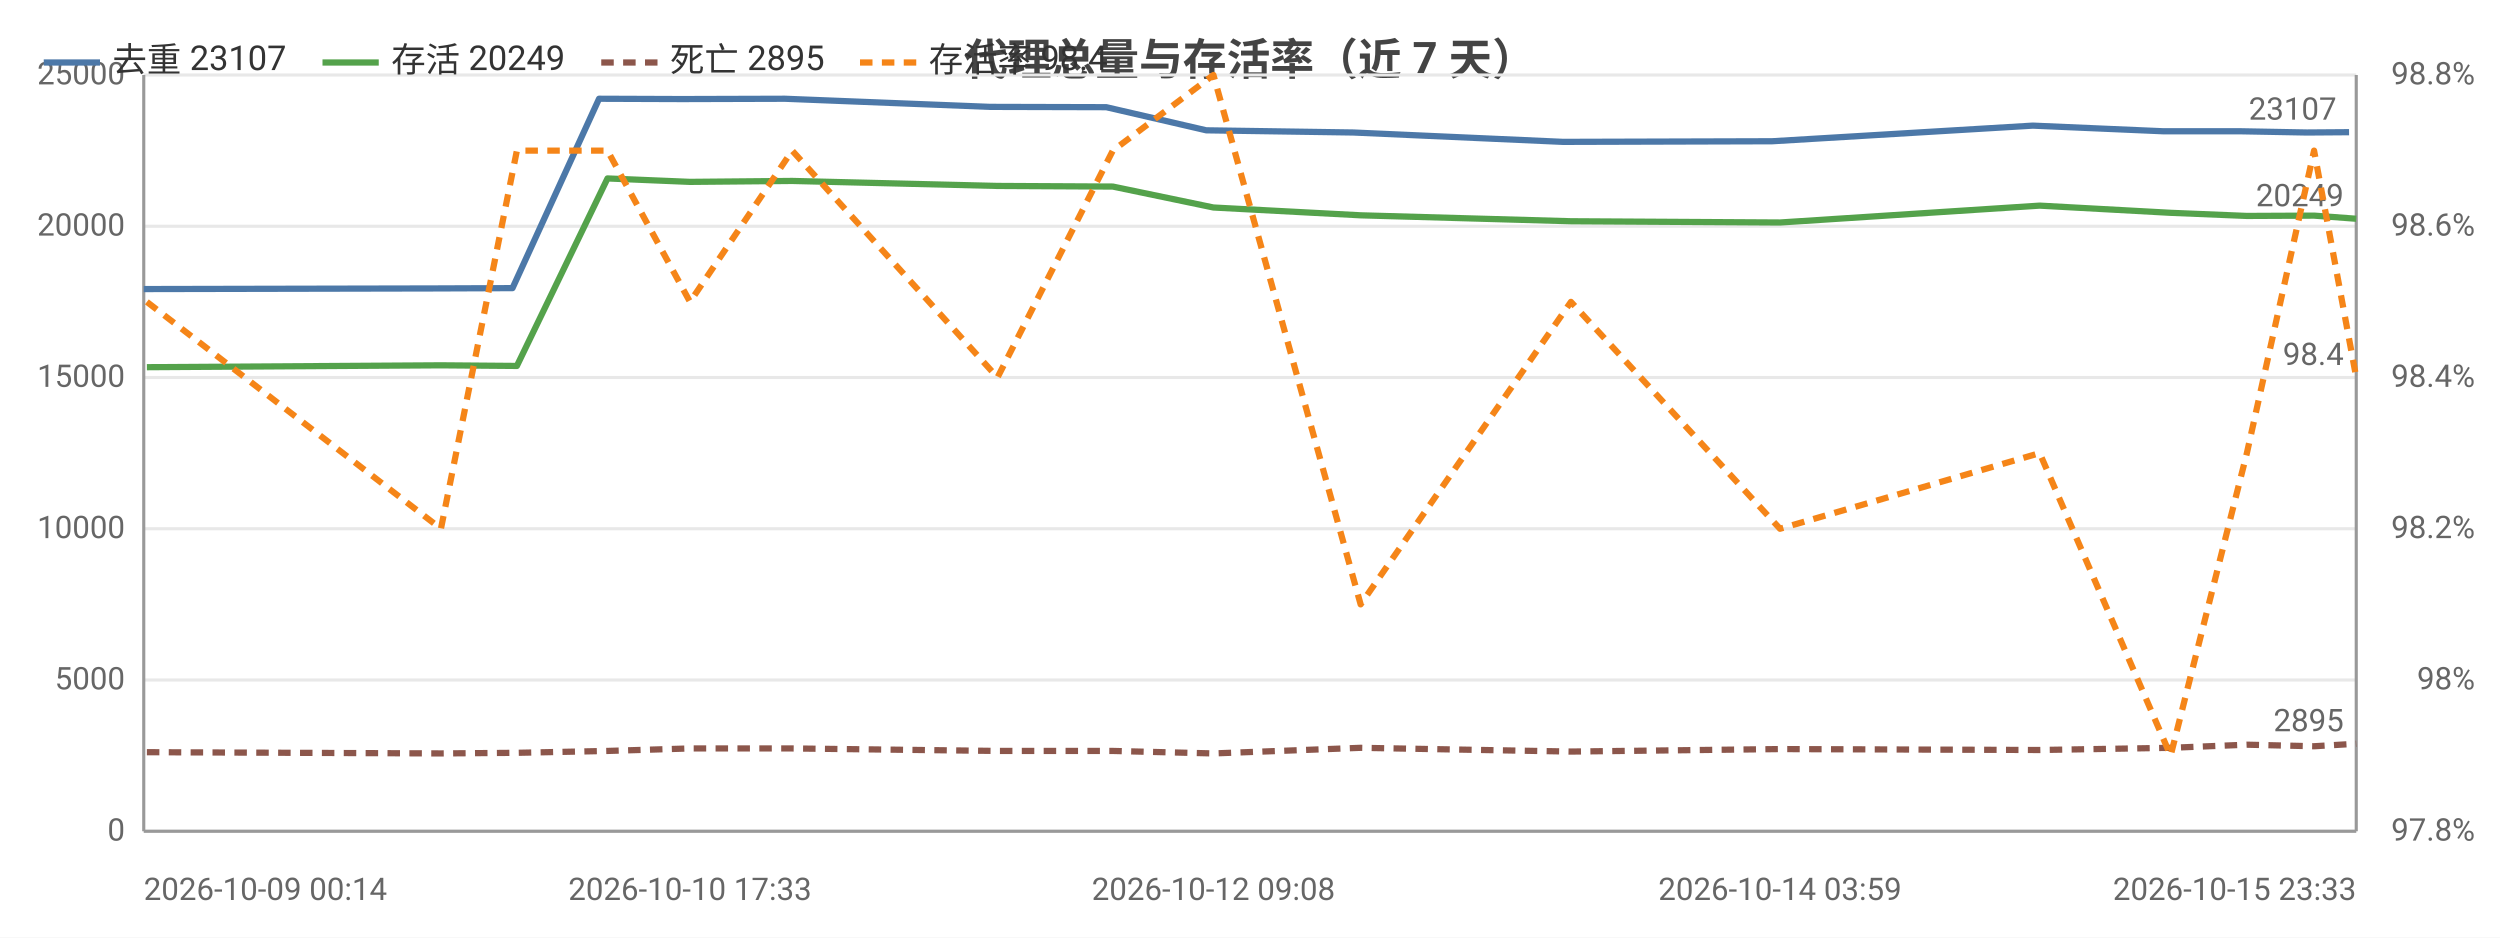
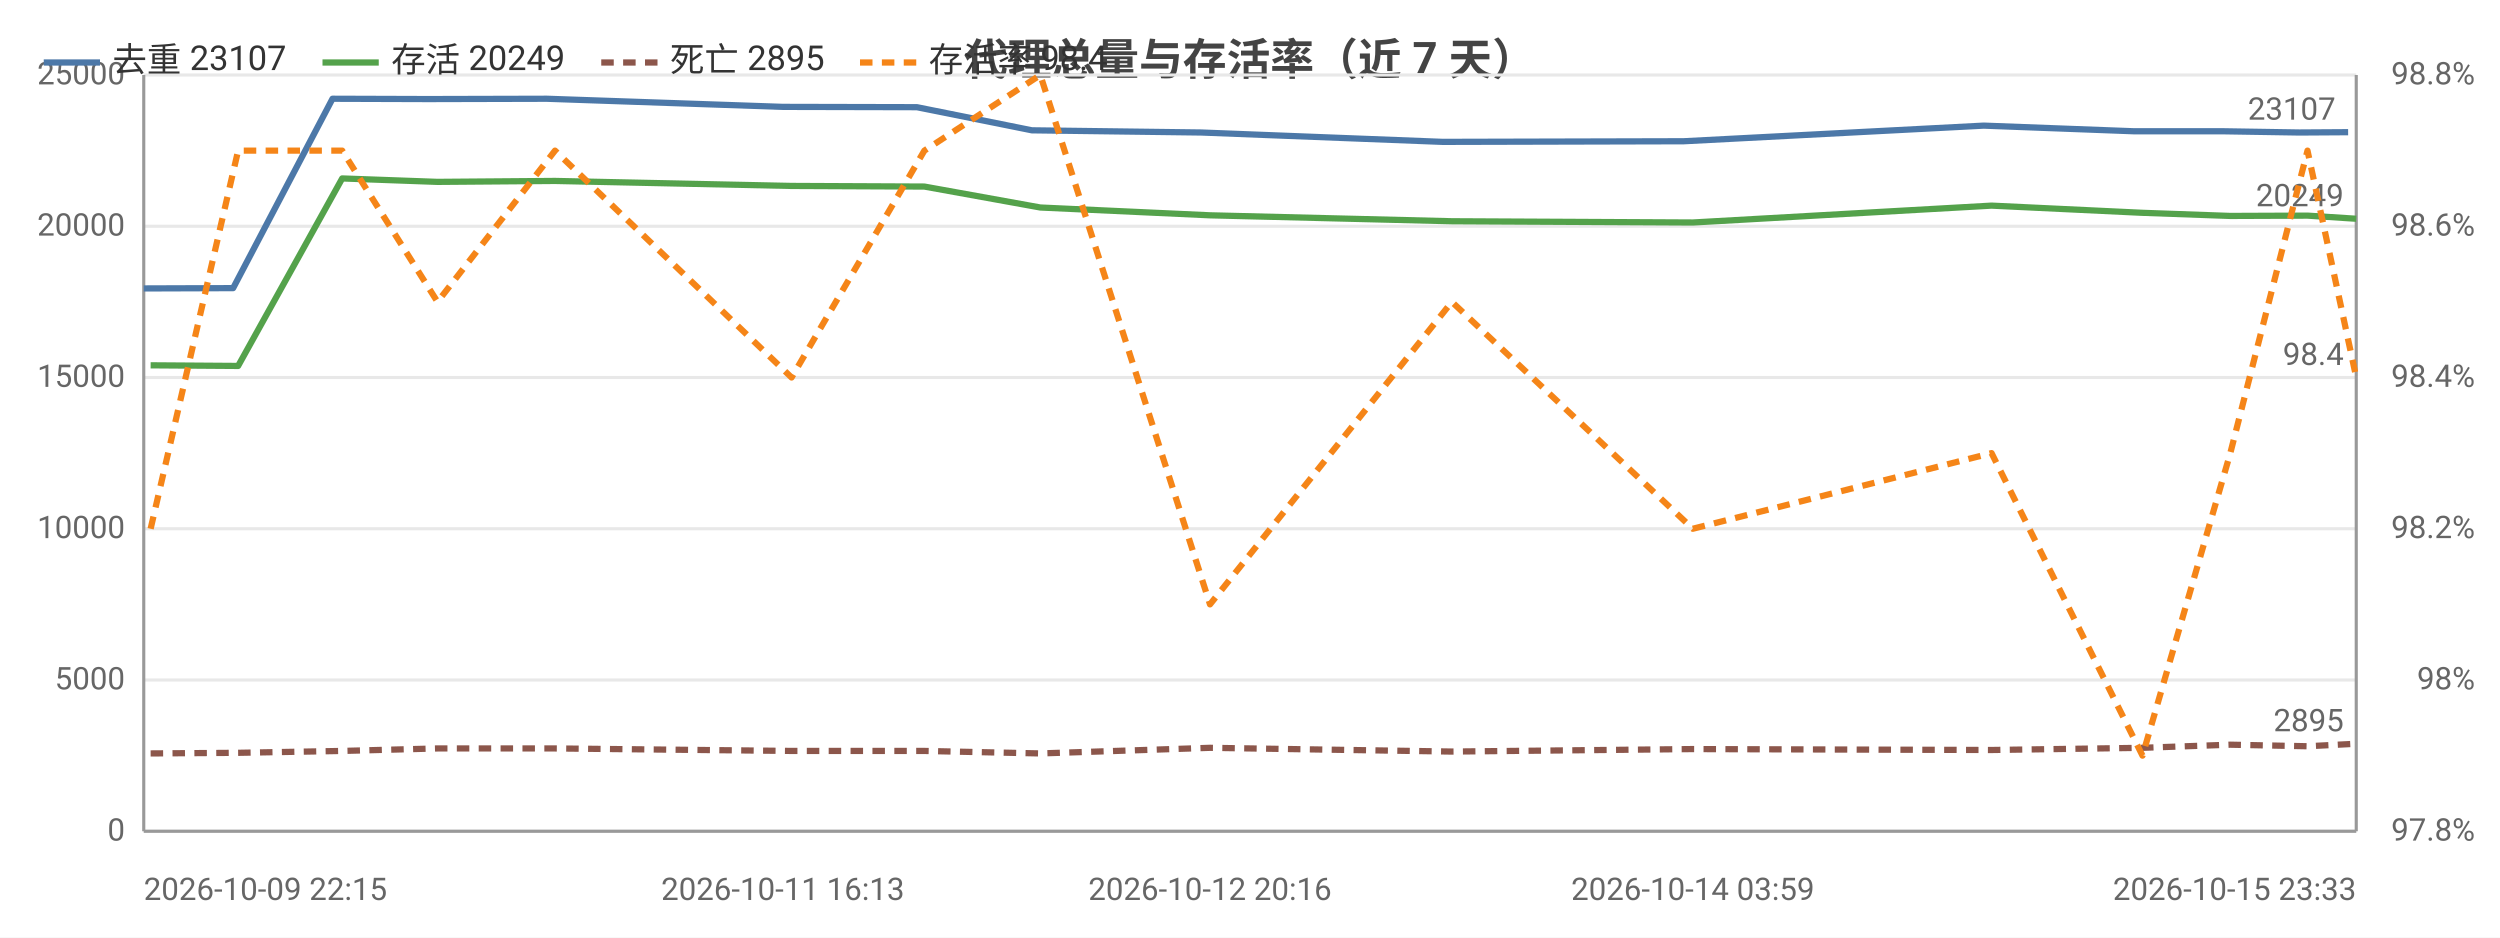
<svg xmlns="http://www.w3.org/2000/svg" width="800" height="300" viewBox="0 0 800 300">
  <rect width="800" height="300" fill="#ffffff" />
  <style>text{font-family:system-ui,-apple-system,'Segoe UI',Roboto,'PingFang SC','Microsoft YaHei','Noto Sans CJK SC',sans-serif}.g{stroke:#e8e8e8;stroke-width:1}.a{stroke:#999;stroke-width:1}.t{font-size:10px;fill:#666}.m{font-size:10px;text-anchor:middle;fill:#666}.e{font-size:10px;text-anchor:end;fill:#666}.l{font-size:11px;fill:#333}.tt{font-size:14px;font-weight:600;text-anchor:middle;fill:#444}.em{font-size:13px;text-anchor:middle;fill:#999}</style>
  <text class="tt" x="400.0" y="24">代理总量与存活率（近 7 天）</text>
  <line class="g" x1="46" y1="266" x2="754" y2="266" />
  <text class="e" x="40" y="269">0</text>
  <line class="g" x1="46" y1="217.6" x2="754" y2="217.6" />
  <text class="e" x="40" y="220.6">5000</text>
  <line class="g" x1="46" y1="169.2" x2="754" y2="169.2" />
  <text class="e" x="40" y="172.2">10000</text>
  <line class="g" x1="46" y1="120.8" x2="754" y2="120.8" />
  <text class="e" x="40" y="123.8">15000</text>
  <line class="g" x1="46" y1="72.4" x2="754" y2="72.4" />
  <text class="e" x="40" y="75.4">20000</text>
  <line class="g" x1="46" y1="24" x2="754" y2="24" />
  <text class="e" x="40" y="27">25000</text>
  <text class="e" x="792" y="269">97.8%</text>
  <text class="e" x="792" y="220.6">98%</text>
  <text class="e" x="792" y="172.2">98.2%</text>
  <text class="e" x="792" y="123.8">98.4%</text>
  <text class="e" x="792" y="75.4">98.6%</text>
  <text class="e" x="792" y="27">98.8%</text>
  <line class="a" x1="754" y1="24" x2="754" y2="266" />
  <line class="a" x1="46" y1="24" x2="46" y2="266" />
  <line class="a" x1="46" y1="266" x2="754" y2="266" />
-   <polyline fill="none" stroke="#4c78a8" stroke-width="2" stroke-linejoin="round" points="46,92.5 139.2,92.3 164.0,92.2 191.7,31.6 218.3,31.7 251.2,31.6 316.8,34.2 354.0,34.3 386.0,41.7 433.1,42.4 500.2,45.4 567.1,45.2 650.5,40.2 692.1,42.0 716.6,42.0 738.2,42.4 751.7,42.3" />
-   <circle cx="46" cy="92.5" r="4" fill="transparent" />
-   <circle cx="139.2" cy="92.3" r="4" fill="transparent" />
-   <circle cx="164.0" cy="92.2" r="4" fill="transparent" />
-   <circle cx="191.7" cy="31.6" r="4" fill="transparent" />
-   <circle cx="218.3" cy="31.7" r="4" fill="transparent" />
-   <circle cx="251.2" cy="31.6" r="4" fill="transparent" />
-   <circle cx="316.8" cy="34.2" r="4" fill="transparent" />
-   <circle cx="354.0" cy="34.3" r="4" fill="transparent" />
-   <circle cx="386.0" cy="41.7" r="4" fill="transparent" />
-   <circle cx="433.1" cy="42.4" r="4" fill="transparent" />
-   <circle cx="500.2" cy="45.4" r="4" fill="transparent" />
-   <circle cx="567.1" cy="45.2" r="4" fill="transparent" />
-   <circle cx="650.5" cy="40.2" r="4" fill="transparent" />
-   <circle cx="692.1" cy="42.0" r="4" fill="transparent" />
-   <circle cx="716.6" cy="42.0" r="4" fill="transparent" />
-   <circle cx="738.2" cy="42.4" r="4" fill="transparent" />
-   <circle cx="751.7" cy="42.3" r="4" fill="transparent" />
-   <text class="t" x="747.7" y="38.3" text-anchor="end" fill="#4c78a8">23107</text>
-   <polyline fill="none" stroke="#54a24b" stroke-width="2" stroke-linejoin="round" points="47.0,117.5 141.1,116.9 165.4,117.1 194.4,57.1 220.8,58.2 253.5,57.9 319.2,59.5 356.1,59.7 388.3,66.4 435.4,68.9 502.7,70.8 569.6,71.2 652.7,65.8 694.6,68.1 719.0,69.1 740.5,69.0 754,70.0" />
-   <circle cx="47.0" cy="117.5" r="4" fill="transparent" />
-   <circle cx="141.1" cy="116.9" r="4" fill="transparent" />
-   <circle cx="165.4" cy="117.1" r="4" fill="transparent" />
-   <circle cx="194.4" cy="57.1" r="4" fill="transparent" />
-   <circle cx="220.8" cy="58.2" r="4" fill="transparent" />
-   <circle cx="253.5" cy="57.9" r="4" fill="transparent" />
-   <circle cx="319.2" cy="59.5" r="4" fill="transparent" />
-   <circle cx="356.1" cy="59.7" r="4" fill="transparent" />
-   <circle cx="388.3" cy="66.4" r="4" fill="transparent" />
-   <circle cx="435.4" cy="68.9" r="4" fill="transparent" />
-   <circle cx="502.7" cy="70.8" r="4" fill="transparent" />
-   <circle cx="569.6" cy="71.2" r="4" fill="transparent" />
-   <circle cx="652.7" cy="65.8" r="4" fill="transparent" />
-   <circle cx="694.6" cy="68.1" r="4" fill="transparent" />
-   <circle cx="719.0" cy="69.1" r="4" fill="transparent" />
-   <circle cx="740.5" cy="69.0" r="4" fill="transparent" />
+   <polyline fill="none" stroke="#4c78a8" stroke-width="2" stroke-linejoin="round" points="46,92.3 74.6,92.2 106.4,31.6 137.1,31.7 175.0,31.6 250.5,34.2 293.4,34.3 330.2,41.7 384.4,42.4 461.7,45.4 538.8,45.2 634.8,40.2 682.7,42.0 711.0,42.0 735.8,42.4 751.4,42.3" />
+   <circle cx="46" cy="92.3" r="4" fill="transparent" />
+   <circle cx="74.6" cy="92.2" r="4" fill="transparent" />
+   <circle cx="106.4" cy="31.6" r="4" fill="transparent" />
+   <circle cx="137.1" cy="31.7" r="4" fill="transparent" />
+   <circle cx="175.0" cy="31.6" r="4" fill="transparent" />
+   <circle cx="250.5" cy="34.2" r="4" fill="transparent" />
+   <circle cx="293.4" cy="34.3" r="4" fill="transparent" />
+   <circle cx="330.2" cy="41.7" r="4" fill="transparent" />
+   <circle cx="384.4" cy="42.4" r="4" fill="transparent" />
+   <circle cx="461.7" cy="45.4" r="4" fill="transparent" />
+   <circle cx="538.8" cy="45.2" r="4" fill="transparent" />
+   <circle cx="634.8" cy="40.2" r="4" fill="transparent" />
+   <circle cx="682.7" cy="42.0" r="4" fill="transparent" />
+   <circle cx="711.0" cy="42.0" r="4" fill="transparent" />
+   <circle cx="735.8" cy="42.4" r="4" fill="transparent" />
+   <circle cx="751.4" cy="42.3" r="4" fill="transparent" />
+   <text class="t" x="747.4" y="38.3" text-anchor="end" fill="#4c78a8">23107</text>
+   <polyline fill="none" stroke="#54a24b" stroke-width="2" stroke-linejoin="round" points="48.2,116.9 76.2,117.1 109.5,57.1 140.0,58.2 177.6,57.9 253.3,59.5 295.8,59.7 332.9,66.4 387.2,68.9 464.6,70.8 541.7,71.2 637.3,65.8 685.6,68.1 713.7,69.1 738.4,69.0 754,70.0" />
+   <circle cx="48.2" cy="116.9" r="4" fill="transparent" />
+   <circle cx="76.2" cy="117.1" r="4" fill="transparent" />
+   <circle cx="109.5" cy="57.1" r="4" fill="transparent" />
+   <circle cx="140.0" cy="58.2" r="4" fill="transparent" />
+   <circle cx="177.6" cy="57.9" r="4" fill="transparent" />
+   <circle cx="253.3" cy="59.5" r="4" fill="transparent" />
+   <circle cx="295.8" cy="59.7" r="4" fill="transparent" />
+   <circle cx="332.9" cy="66.4" r="4" fill="transparent" />
+   <circle cx="387.2" cy="68.9" r="4" fill="transparent" />
+   <circle cx="464.6" cy="70.8" r="4" fill="transparent" />
+   <circle cx="541.7" cy="71.2" r="4" fill="transparent" />
+   <circle cx="637.3" cy="65.8" r="4" fill="transparent" />
+   <circle cx="685.6" cy="68.1" r="4" fill="transparent" />
+   <circle cx="713.7" cy="69.1" r="4" fill="transparent" />
+   <circle cx="738.4" cy="69.0" r="4" fill="transparent" />
  <circle cx="754" cy="70.0" r="4" fill="transparent" />
  <text class="t" x="750" y="66.0" text-anchor="end" fill="#54a24b">20249</text>
-   <polyline fill="none" stroke="#8c564b" stroke-width="2" stroke-dasharray="4,3" stroke-linejoin="round" points="47.0,240.7 141.1,241.1 165.4,240.9 194.4,240.3 220.8,239.5 253.5,239.5 319.2,240.3 356.1,240.3 388.3,241.1 435.4,239.3 502.7,240.5 569.6,239.7 652.7,240.0 694.6,239.3 719.0,238.3 740.5,238.8 754,238.0" />
-   <circle cx="47.0" cy="240.7" r="4" fill="transparent" />
-   <circle cx="141.1" cy="241.1" r="4" fill="transparent" />
-   <circle cx="165.4" cy="240.9" r="4" fill="transparent" />
-   <circle cx="194.4" cy="240.3" r="4" fill="transparent" />
-   <circle cx="220.8" cy="239.5" r="4" fill="transparent" />
-   <circle cx="253.5" cy="239.5" r="4" fill="transparent" />
-   <circle cx="319.2" cy="240.3" r="4" fill="transparent" />
-   <circle cx="356.1" cy="240.3" r="4" fill="transparent" />
-   <circle cx="388.3" cy="241.1" r="4" fill="transparent" />
-   <circle cx="435.4" cy="239.3" r="4" fill="transparent" />
-   <circle cx="502.7" cy="240.5" r="4" fill="transparent" />
-   <circle cx="569.6" cy="239.7" r="4" fill="transparent" />
-   <circle cx="652.7" cy="240.0" r="4" fill="transparent" />
-   <circle cx="694.6" cy="239.3" r="4" fill="transparent" />
-   <circle cx="719.0" cy="238.3" r="4" fill="transparent" />
-   <circle cx="740.5" cy="238.8" r="4" fill="transparent" />
+   <polyline fill="none" stroke="#8c564b" stroke-width="2" stroke-dasharray="4,3" stroke-linejoin="round" points="48.2,241.1 76.2,240.9 109.5,240.3 140.0,239.5 177.6,239.5 253.3,240.3 295.8,240.3 332.9,241.1 387.2,239.3 464.6,240.5 541.7,239.7 637.3,240.0 685.6,239.3 713.7,238.3 738.4,238.8 754,238.0" />
+   <circle cx="48.2" cy="241.1" r="4" fill="transparent" />
+   <circle cx="76.2" cy="240.9" r="4" fill="transparent" />
+   <circle cx="109.5" cy="240.3" r="4" fill="transparent" />
+   <circle cx="140.0" cy="239.5" r="4" fill="transparent" />
+   <circle cx="177.6" cy="239.5" r="4" fill="transparent" />
+   <circle cx="253.3" cy="240.3" r="4" fill="transparent" />
+   <circle cx="295.8" cy="240.3" r="4" fill="transparent" />
+   <circle cx="332.9" cy="241.1" r="4" fill="transparent" />
+   <circle cx="387.2" cy="239.3" r="4" fill="transparent" />
+   <circle cx="464.6" cy="240.5" r="4" fill="transparent" />
+   <circle cx="541.7" cy="239.7" r="4" fill="transparent" />
+   <circle cx="637.3" cy="240.0" r="4" fill="transparent" />
+   <circle cx="685.6" cy="239.3" r="4" fill="transparent" />
+   <circle cx="713.7" cy="238.3" r="4" fill="transparent" />
+   <circle cx="738.4" cy="238.8" r="4" fill="transparent" />
  <circle cx="754" cy="238.0" r="4" fill="transparent" />
  <text class="t" x="750" y="234.0" text-anchor="end" fill="#8c564b">2895</text>
-   <polyline fill="none" stroke="#f58518" stroke-width="2" stroke-dasharray="4,3" stroke-linejoin="round" points="47.0,96.6 141.1,169.2 165.4,48.2 194.4,48.2 220.8,96.6 253.5,48.2 319.2,120.8 356.1,48.2 388.3,24 435.4,193.4 502.7,96.6 569.6,169.2 652.7,145 694.6,241.8 719.0,145 740.5,48.2 754,120.8" />
-   <circle cx="47.0" cy="96.6" r="4" fill="transparent" />
-   <circle cx="141.1" cy="169.2" r="4" fill="transparent" />
-   <circle cx="165.4" cy="48.2" r="4" fill="transparent" />
-   <circle cx="194.4" cy="48.2" r="4" fill="transparent" />
-   <circle cx="220.8" cy="96.6" r="4" fill="transparent" />
-   <circle cx="253.5" cy="48.2" r="4" fill="transparent" />
-   <circle cx="319.2" cy="120.8" r="4" fill="transparent" />
-   <circle cx="356.1" cy="48.2" r="4" fill="transparent" />
-   <circle cx="388.3" cy="24" r="4" fill="transparent" />
-   <circle cx="435.4" cy="193.4" r="4" fill="transparent" />
-   <circle cx="502.7" cy="96.6" r="4" fill="transparent" />
-   <circle cx="569.6" cy="169.2" r="4" fill="transparent" />
-   <circle cx="652.7" cy="145" r="4" fill="transparent" />
-   <circle cx="694.6" cy="241.8" r="4" fill="transparent" />
-   <circle cx="719.0" cy="145" r="4" fill="transparent" />
-   <circle cx="740.5" cy="48.2" r="4" fill="transparent" />
+   <polyline fill="none" stroke="#f58518" stroke-width="2" stroke-dasharray="4,3" stroke-linejoin="round" points="48.2,169.2 76.2,48.2 109.5,48.2 140.0,96.6 177.6,48.2 253.3,120.8 295.8,48.2 332.9,24 387.2,193.4 464.6,96.6 541.7,169.2 637.3,145 685.6,241.8 713.7,145 738.4,48.2 754,120.8" />
+   <circle cx="48.2" cy="169.2" r="4" fill="transparent" />
+   <circle cx="76.2" cy="48.2" r="4" fill="transparent" />
+   <circle cx="109.5" cy="48.2" r="4" fill="transparent" />
+   <circle cx="140.0" cy="96.6" r="4" fill="transparent" />
+   <circle cx="177.6" cy="48.2" r="4" fill="transparent" />
+   <circle cx="253.3" cy="120.8" r="4" fill="transparent" />
+   <circle cx="295.8" cy="48.2" r="4" fill="transparent" />
+   <circle cx="332.9" cy="24" r="4" fill="transparent" />
+   <circle cx="387.2" cy="193.4" r="4" fill="transparent" />
+   <circle cx="464.6" cy="96.6" r="4" fill="transparent" />
+   <circle cx="541.7" cy="169.2" r="4" fill="transparent" />
+   <circle cx="637.3" cy="145" r="4" fill="transparent" />
+   <circle cx="685.6" cy="241.8" r="4" fill="transparent" />
+   <circle cx="713.7" cy="145" r="4" fill="transparent" />
+   <circle cx="738.4" cy="48.2" r="4" fill="transparent" />
  <circle cx="754" cy="120.8" r="4" fill="transparent" />
  <text class="t" x="750" y="116.8" text-anchor="end" fill="#f58518">98.4</text>
-   <text class="t" x="46" y="288">2026-10-09 00:14</text>
-   <text class="m" x="220.8" y="288">2026-10-10 17:33</text>
-   <text class="m" x="388.3" y="288">2026-10-12 09:08</text>
-   <text class="m" x="569.6" y="288">2026-10-14 03:59</text>
+   <text class="t" x="46" y="288">2026-10-09 22:15</text>
+   <text class="m" x="250.5" y="288">2026-10-11 16:13</text>
+   <text class="m" x="387.2" y="288">2026-10-12 20:16</text>
+   <text class="m" x="541.7" y="288">2026-10-14 03:59</text>
  <text class="e" x="754" y="288">2026-10-15 23:33</text>
  <line x1="14" y1="20" x2="32" y2="20" stroke="#4c78a8" stroke-width="2" />
  <text class="l" x="36" y="23">去重 23107</text>
  <line x1="103.2" y1="20" x2="121.2" y2="20" stroke="#54a24b" stroke-width="2" />
  <text class="l" x="125.2" y="23">存活 20249</text>
  <line x1="192.4" y1="20" x2="210.4" y2="20" stroke="#8c564b" stroke-width="2" stroke-dasharray="4,3" />
  <text class="l" x="214.4" y="23">死亡 2895</text>
  <line x1="275.2" y1="20" x2="293.2" y2="20" stroke="#f58518" stroke-width="2" stroke-dasharray="4,3" />
  <text class="l" x="297.2" y="23">存活率 98.4</text>
</svg>
